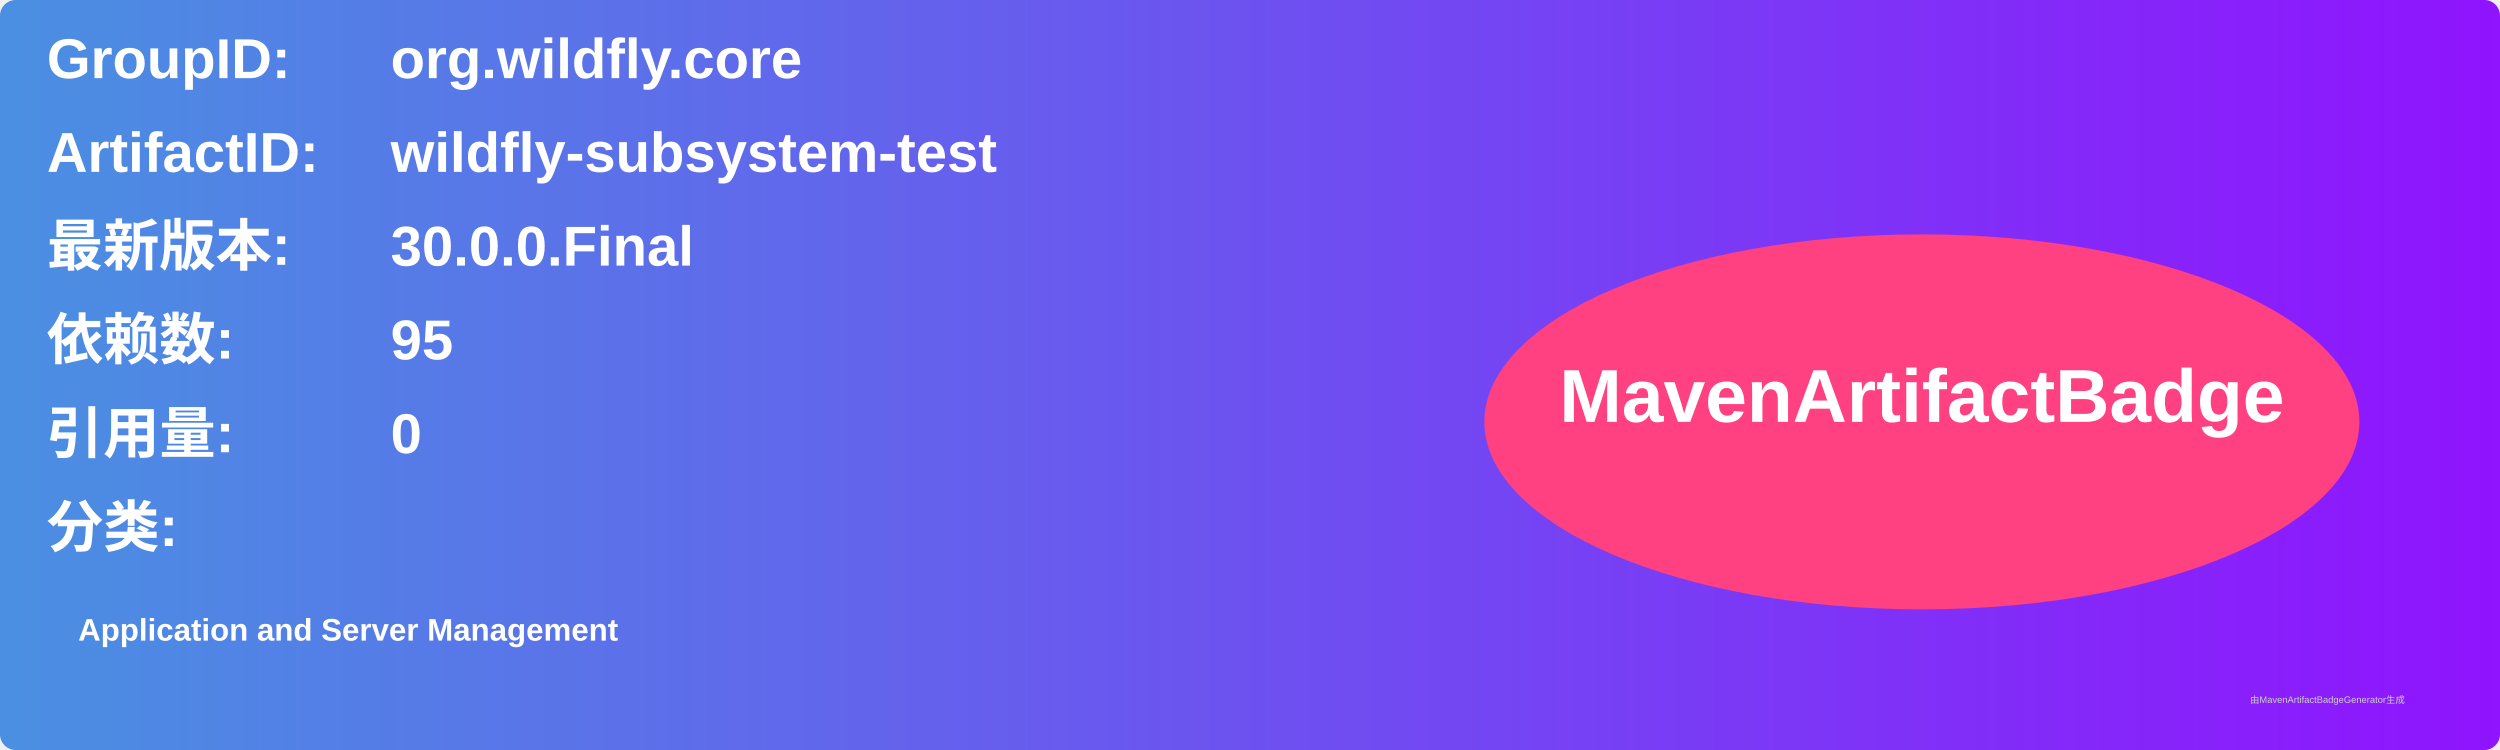
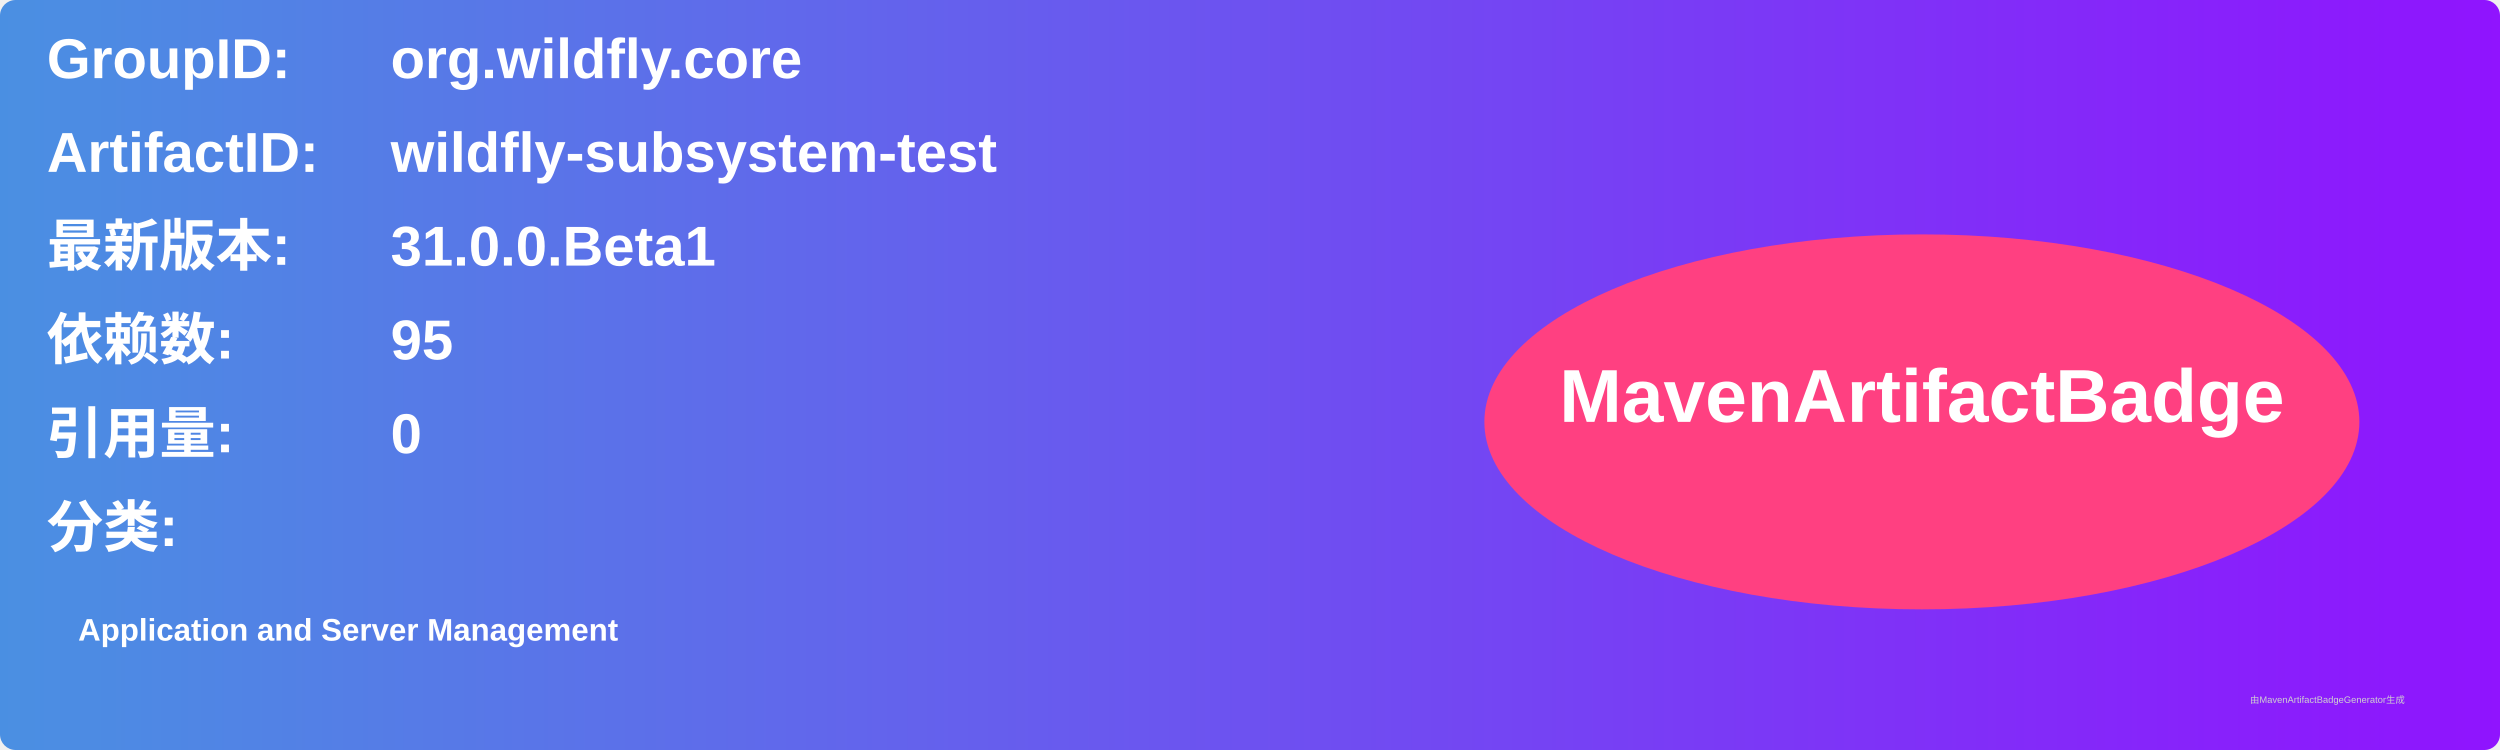
<svg xmlns="http://www.w3.org/2000/svg" width="800" height="240" viewBox="0 0 800 240">
  <linearGradient id="grad" x1="0%" y1="0%" x2="100%" y2="0%">
    <stop offset="0%" stop-color="#4a90e2" />
    <stop offset="100%" stop-color="#9013fe" />
  </linearGradient>
  <rect width="100%" height="100%" rx="5" ry="5" fill="url(#grad)" />
  <g transform="translate(15, 15)">
    <text x="0" y="10" font-family="Arial" font-size="18" fill="white" font-weight="bold" width="260">GroupID:</text>
    <text x="110" y="10" font-family="Arial" font-size="18" fill="white" font-weight="bold" width="460">org.wildfly.core</text>
    <text x="0" y="40" font-family="Arial" font-size="18" fill="white" font-weight="bold" width="260">ArtifactID:</text>
    <text x="110" y="40" font-family="Arial" font-size="18" fill="white" font-weight="bold" width="460">wildfly-subsystem-test</text>
    <text x="0" y="70" font-family="Arial" font-size="18" fill="white" font-weight="bold">最新版本:</text>
    <text x="110" y="70" font-family="Arial" font-size="18" fill="white" font-weight="bold">
-       <tspan font-weight="bold">30.0.0.Final</tspan>
+       <tspan font-weight="bold">31.0.0.Beta1</tspan>
    </text>
    <text x="0" y="100" font-family="Arial" font-size="18" fill="white" font-weight="bold">依赖数: </text>
    <text x="110" y="100" font-family="Arial" font-size="18" fill="white">
      <tspan font-weight="bold">95</tspan>
    </text>
    <text x="0" y="130" font-family="Arial" font-size="18" fill="white" font-weight="bold">引用量: </text>
    <text x="110" y="130" font-family="Arial" font-size="18" fill="white">
      <tspan font-weight="bold">0</tspan>
    </text>
    <text x="0" y="160" font-family="Arial" font-size="18" fill="white" font-weight="bold">分类:</text>
    <text x="10" y="190" font-family="Arial" font-size="10" fill="white">
      <tspan font-weight="bold">Application and Server Management</tspan>
    </text>
    <ellipse cx="600" cy="120" rx="140" ry="60" fill="#ff4081" />
    <text x="600" y="120" text-anchor="middle" font-family="Arial" font-size="24" fill="white" font-weight="bold">MavenArtifactBadge</text>
  </g>
  <text x="720" y="225" font-family="Arial" font-size="3" fill="#d0d0d0">由MavenArtifactBadgeGenerator生成</text>
</svg>
